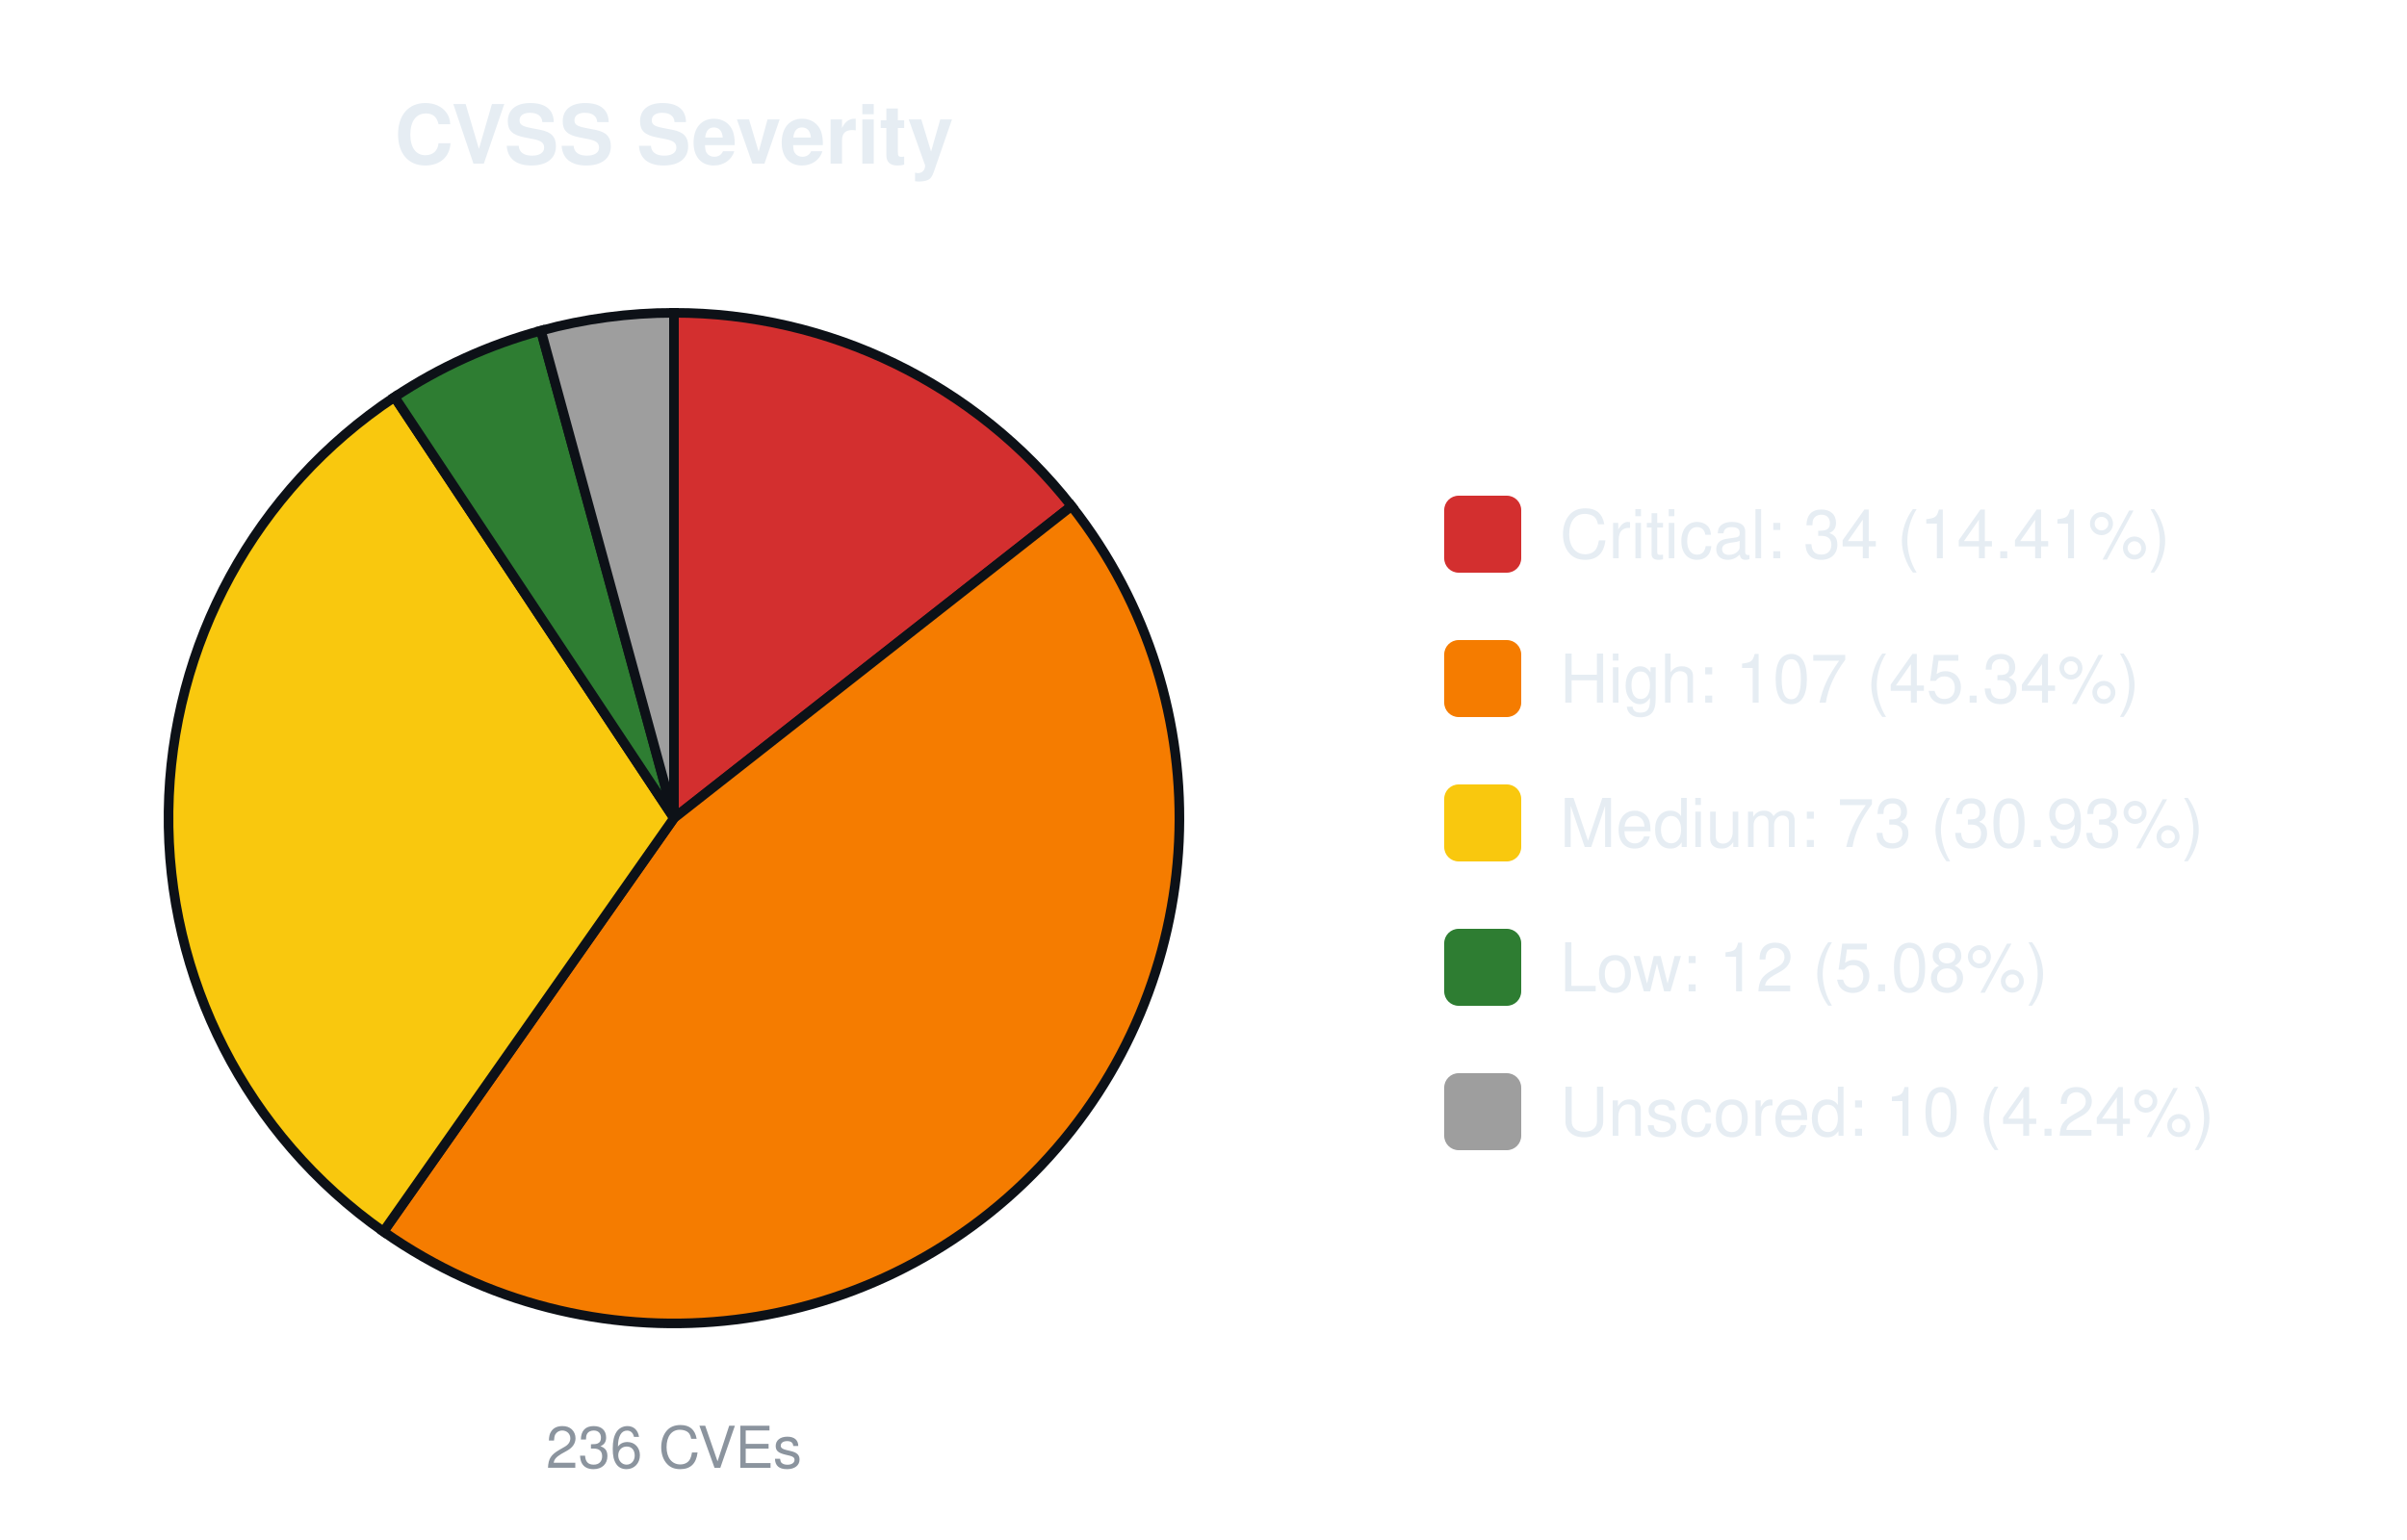
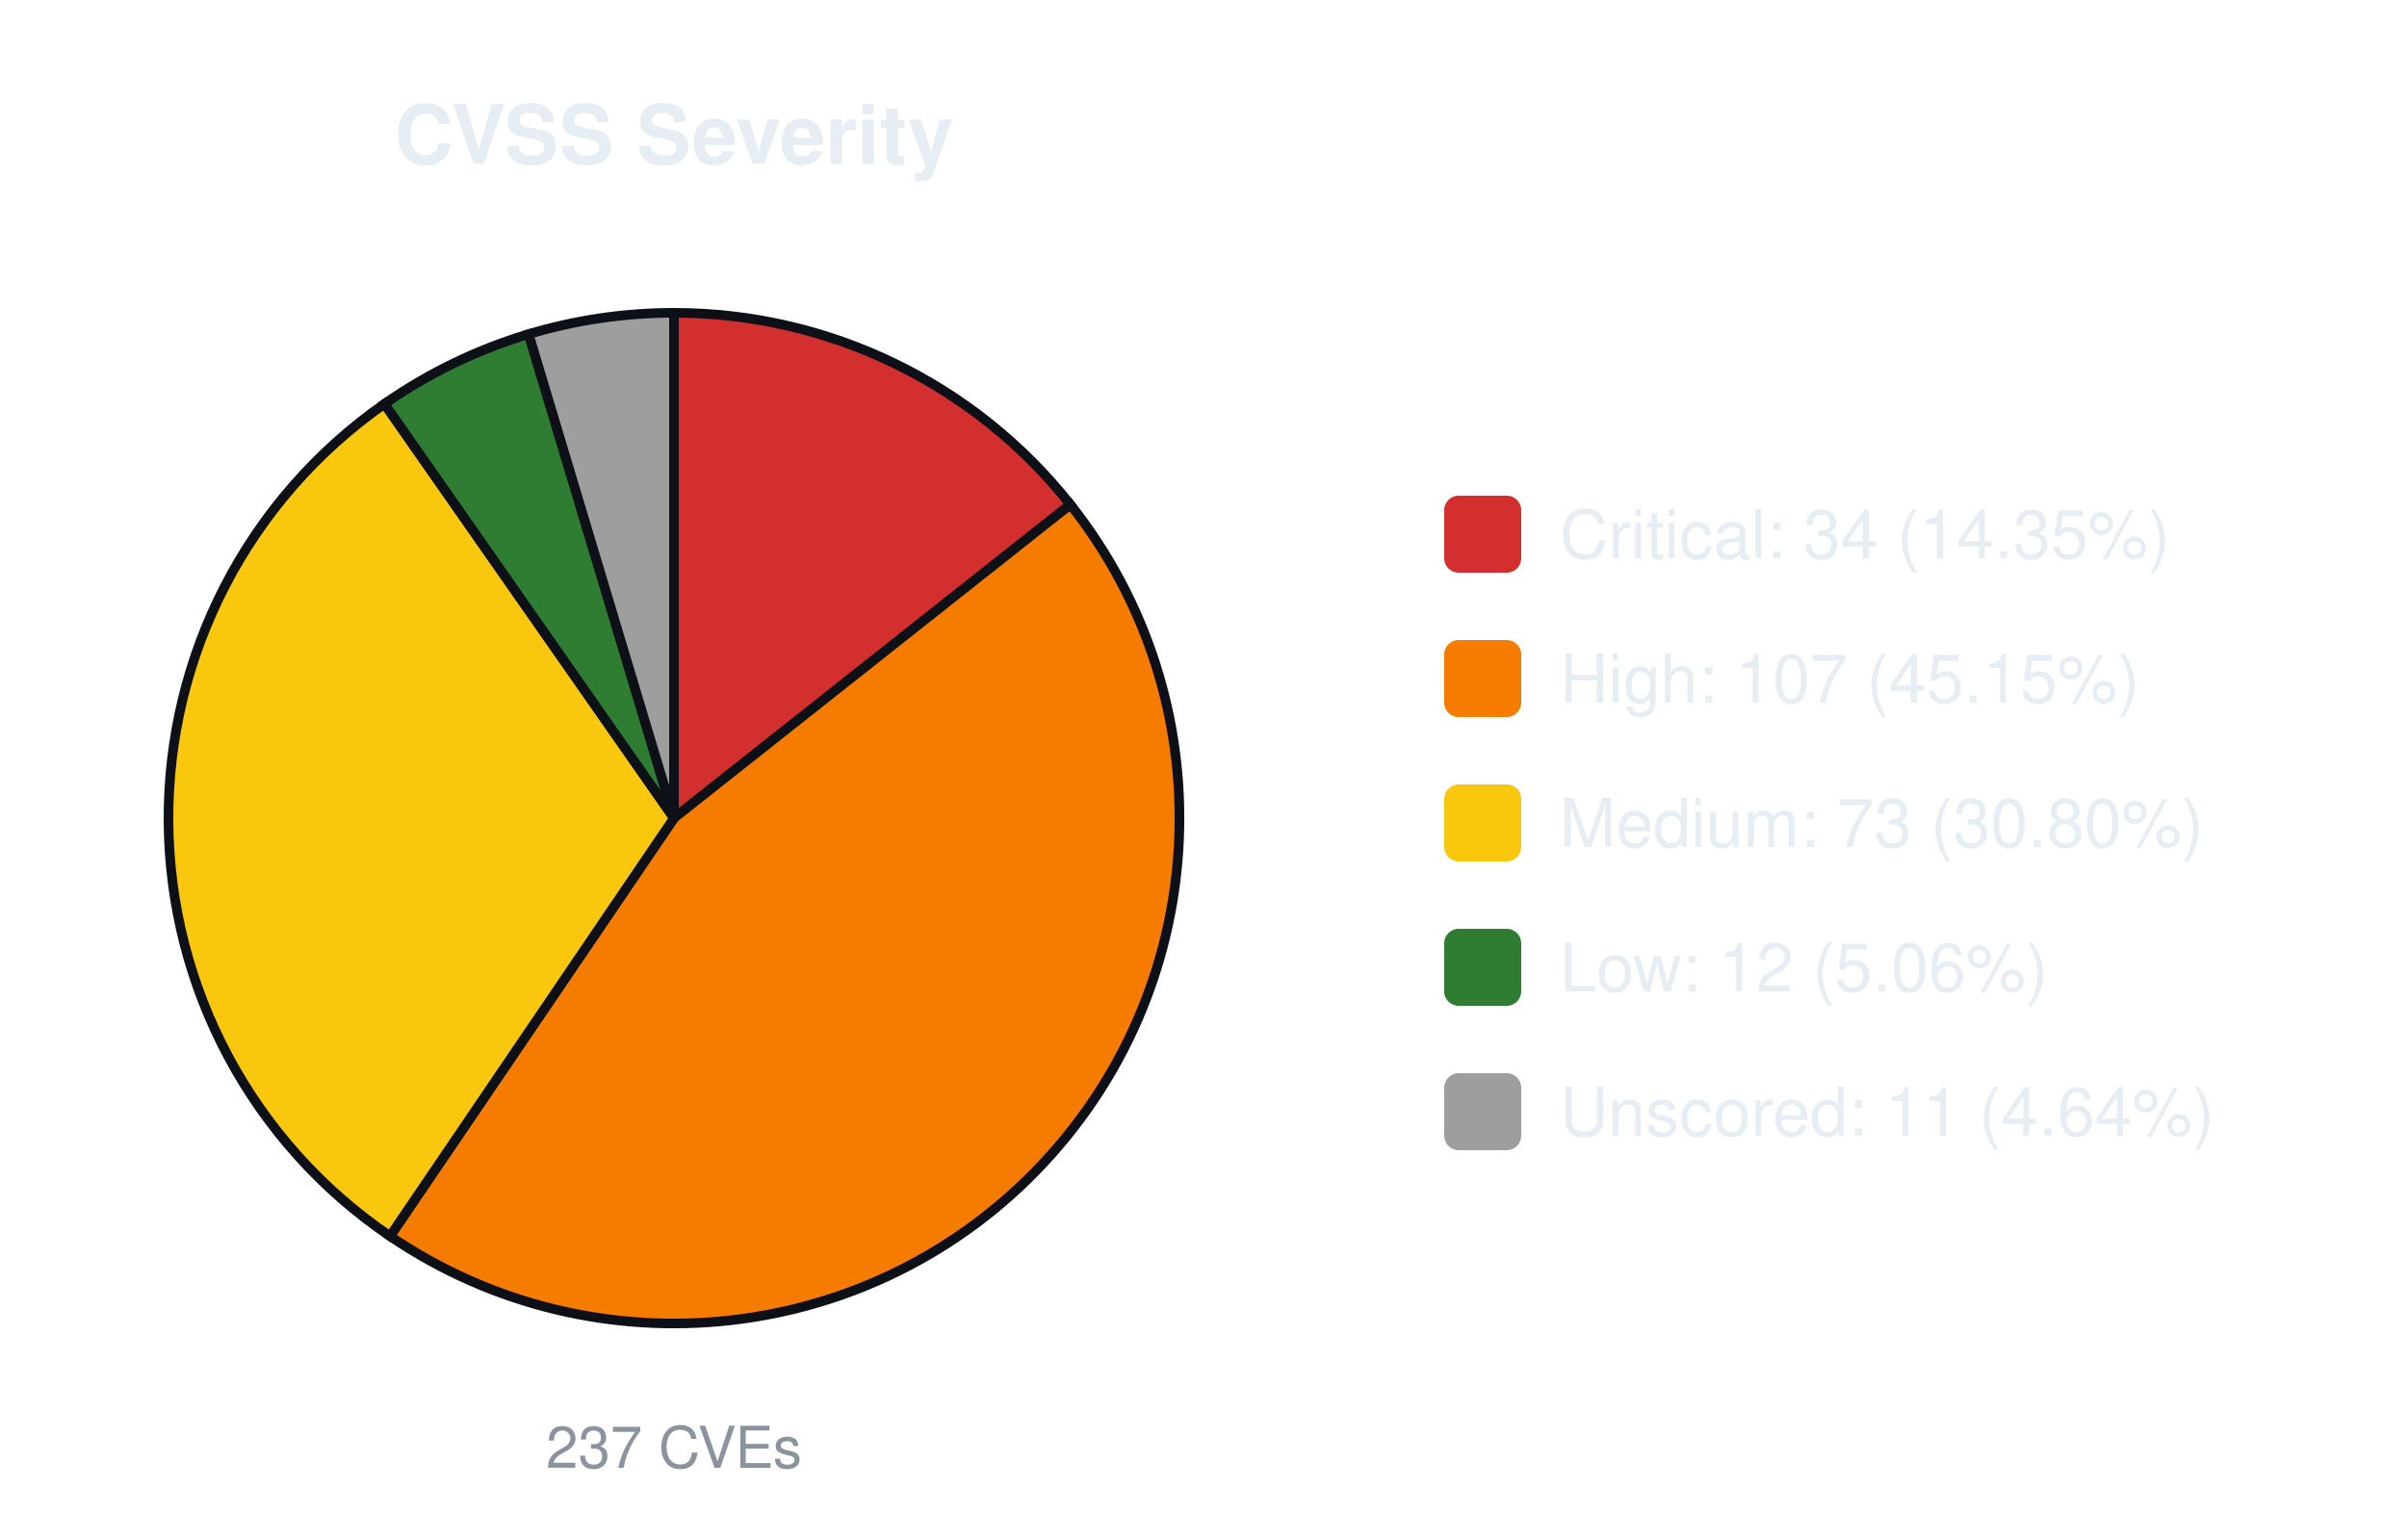
<svg xmlns="http://www.w3.org/2000/svg" width="500" height="320" viewBox="0 0 500 320" font-family="-apple-system,Segoe UI,Helvetica,Arial,sans-serif">
  <text x="140.0" y="34" font-size="17" font-weight="600" text-anchor="middle" fill="#e6edf3">CVSS Severity</text>
-   <path d="M140.00,170.00 L140.00,65.00 A105.0,105.0 0 0 1 222.59,105.16 Z" fill="#d32f2f" stroke="#0d1117" stroke-width="2" />
-   <path d="M140.00,170.00 L222.59,105.16 A105.0,105.0 0 0 1 79.65,255.92 Z" fill="#f57c00" stroke="#0d1117" stroke-width="2" />
-   <path d="M140.00,170.00 L79.65,255.92 A105.0,105.0 0 0 1 81.96,82.50 Z" fill="#f9c80e" stroke="#0d1117" stroke-width="2" />
-   <path d="M140.00,170.00 L81.96,82.50 A105.0,105.0 0 0 1 112.37,68.70 Z" fill="#2e7d32" stroke="#0d1117" stroke-width="2" />
-   <path d="M140.00,170.00 L112.37,68.70 A105.0,105.0 0 0 1 140.00,65.00 Z" fill="#9e9e9e" stroke="#0d1117" stroke-width="2" />
-   <text x="140.0" y="305" font-size="12" text-anchor="middle" fill="#8b949e">236 CVEs</text>
+   <path d="M140.00,170.00 L140.00,65.00 A105.0,105.0 0 0 1 222.34,104.84 Z" fill="#d32f2f" stroke="#0d1117" stroke-width="2" />
+   <path d="M140.00,170.00 L222.34,104.84 A105.0,105.0 0 0 1 81.02,256.87 Z" fill="#f57c00" stroke="#0d1117" stroke-width="2" />
+   <path d="M140.00,170.00 L81.02,256.87 A105.0,105.0 0 0 1 79.87,83.92 Z" fill="#f9c80e" stroke="#0d1117" stroke-width="2" />
+   <path d="M140.00,170.00 L79.87,83.92 A105.0,105.0 0 0 1 109.81,69.43 Z" fill="#2e7d32" stroke="#0d1117" stroke-width="2" />
+   <path d="M140.00,170.00 L109.81,69.43 A105.0,105.0 0 0 1 140.00,65.00 Z" fill="#9e9e9e" stroke="#0d1117" stroke-width="2" />
+   <text x="140.0" y="305" font-size="12" text-anchor="middle" fill="#8b949e">237 CVEs</text>
  <rect x="300.0" y="103.0" width="16" height="16" rx="3" fill="#d32f2f" />
-   <text x="324.0" y="116.0" font-size="14" fill="#e6edf3">Critical: 34 (14.41%)</text>
+   <text x="324.0" y="116.0" font-size="14" fill="#e6edf3">Critical: 34 (14.35%)</text>
  <rect x="300.0" y="133.0" width="16" height="16" rx="3" fill="#f57c00" />
-   <text x="324.0" y="146.0" font-size="14" fill="#e6edf3">High: 107 (45.34%)</text>
+   <text x="324.0" y="146.0" font-size="14" fill="#e6edf3">High: 107 (45.15%)</text>
  <rect x="300.0" y="163.0" width="16" height="16" rx="3" fill="#f9c80e" />
-   <text x="324.0" y="176.0" font-size="14" fill="#e6edf3">Medium: 73 (30.93%)</text>
+   <text x="324.0" y="176.0" font-size="14" fill="#e6edf3">Medium: 73 (30.80%)</text>
  <rect x="300.0" y="193.0" width="16" height="16" rx="3" fill="#2e7d32" />
-   <text x="324.0" y="206.0" font-size="14" fill="#e6edf3">Low: 12 (5.08%)</text>
+   <text x="324.0" y="206.0" font-size="14" fill="#e6edf3">Low: 12 (5.06%)</text>
  <rect x="300.0" y="223.0" width="16" height="16" rx="3" fill="#9e9e9e" />
-   <text x="324.0" y="236.0" font-size="14" fill="#e6edf3">Unscored: 10 (4.24%)</text>
+   <text x="324.0" y="236.0" font-size="14" fill="#e6edf3">Unscored: 11 (4.64%)</text>
</svg>
